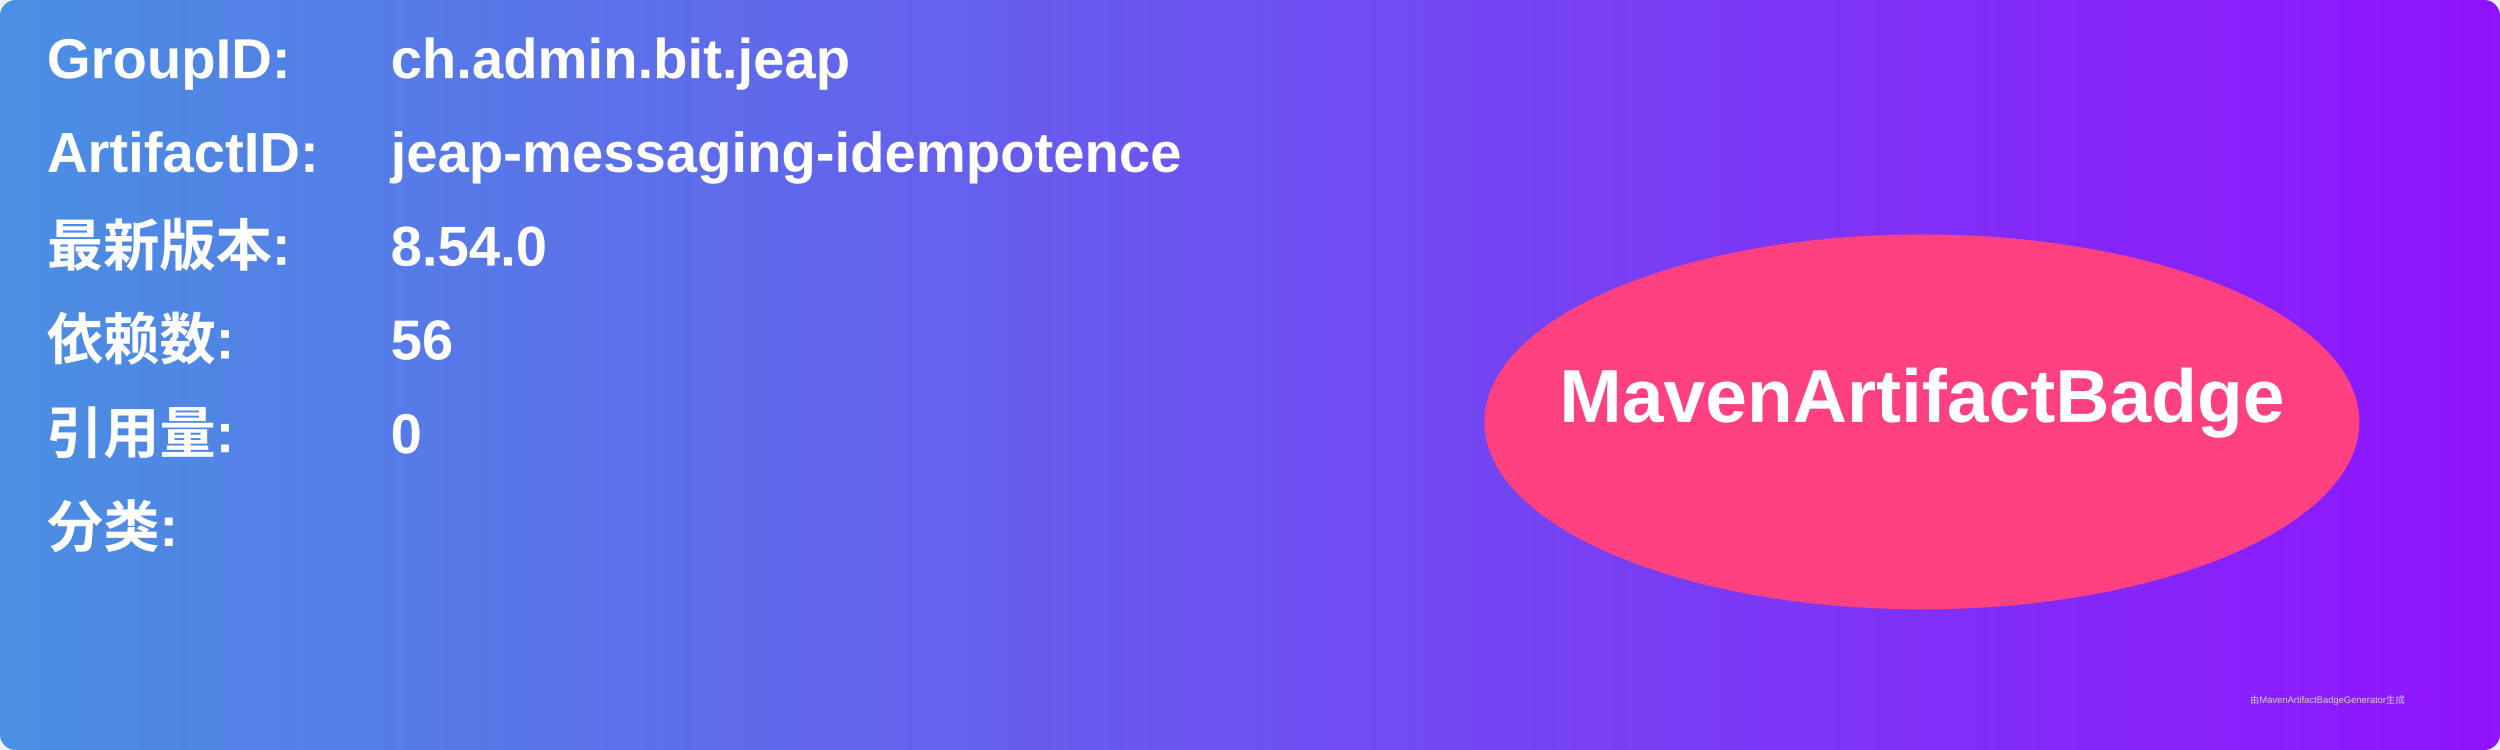
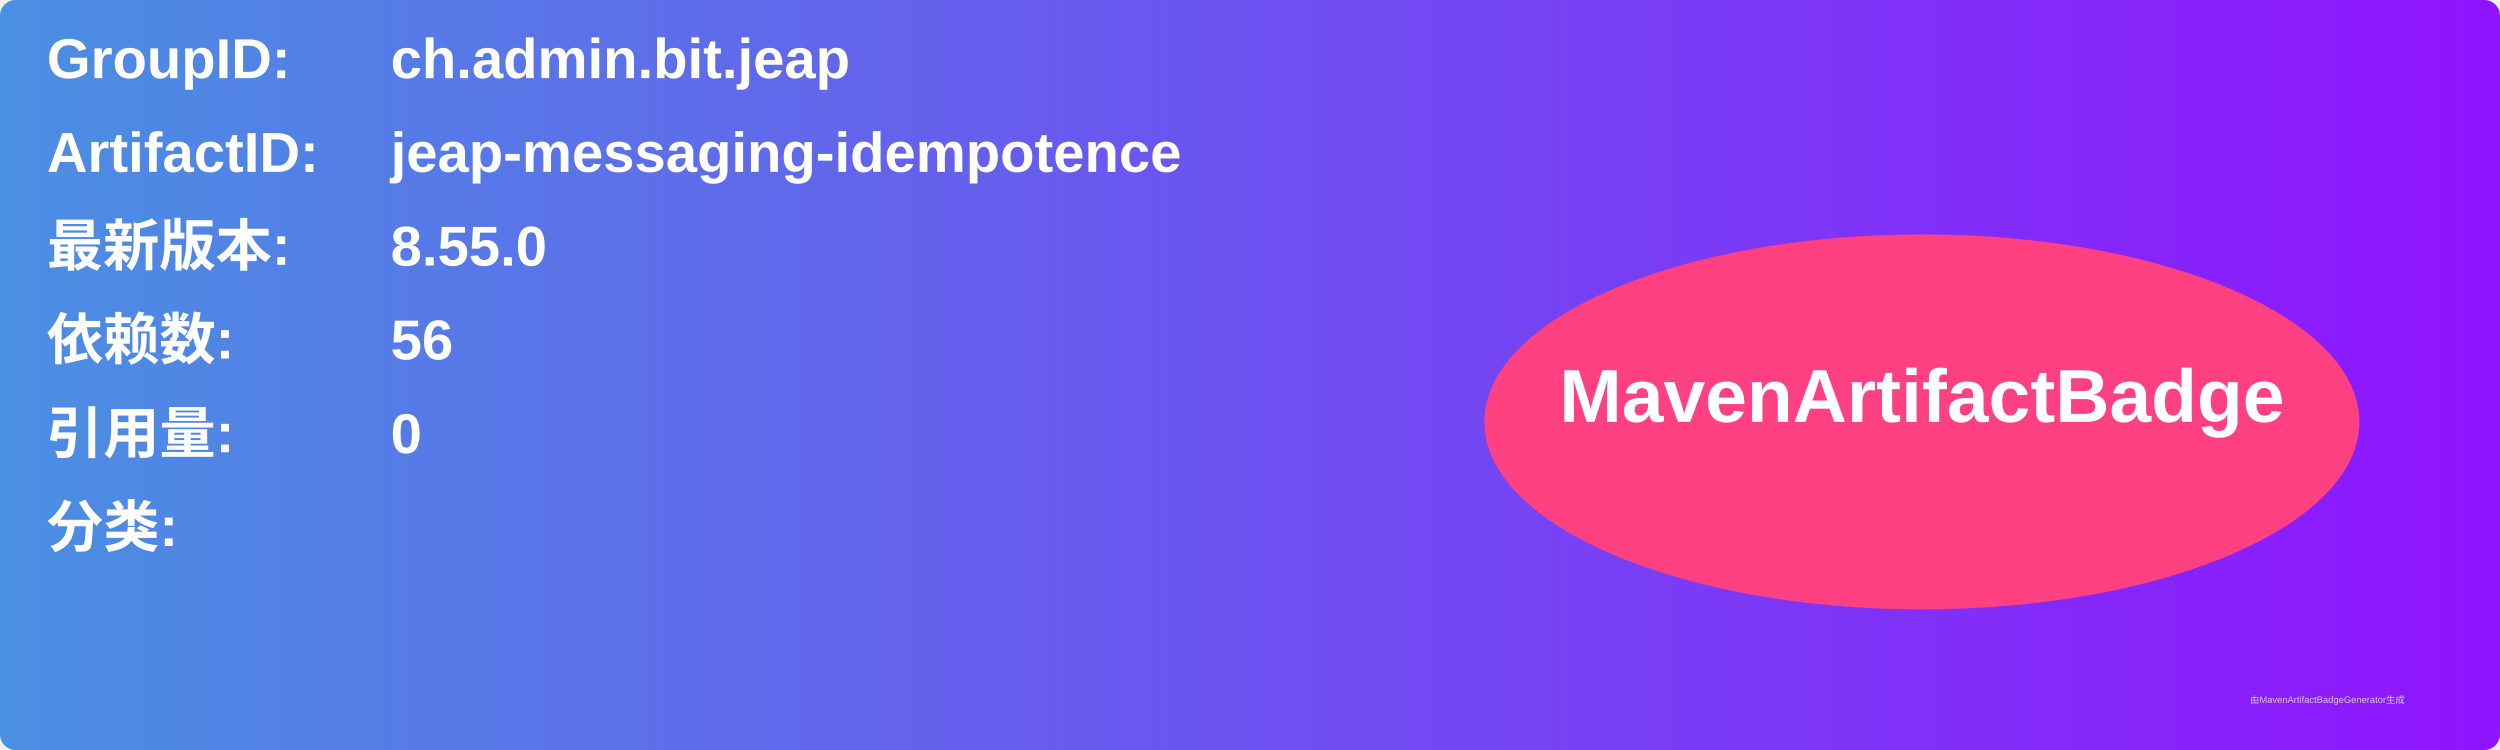
<svg xmlns="http://www.w3.org/2000/svg" width="800" height="240" viewBox="0 0 800 240">
  <linearGradient id="grad" x1="0%" y1="0%" x2="100%" y2="0%">
    <stop offset="0%" stop-color="#4a90e2" />
    <stop offset="100%" stop-color="#9013fe" />
  </linearGradient>
  <rect width="100%" height="100%" rx="5" ry="5" fill="url(#grad)" />
  <g transform="translate(15, 15)">
    <text x="0" y="10" font-family="Arial" font-size="18" fill="white" font-weight="bold" width="260">GroupID:</text>
    <text x="110" y="10" font-family="Arial" font-size="18" fill="white" font-weight="bold" width="460">ch.admin.bit.jeap</text>
    <text x="0" y="40" font-family="Arial" font-size="18" fill="white" font-weight="bold" width="260">ArtifactID:</text>
    <text x="110" y="40" font-family="Arial" font-size="18" fill="white" font-weight="bold" width="460">jeap-messaging-idempotence</text>
    <text x="0" y="70" font-family="Arial" font-size="18" fill="white" font-weight="bold">最新版本:</text>
    <text x="110" y="70" font-family="Arial" font-size="18" fill="white" font-weight="bold">
-       <tspan font-weight="bold">8.54.0</tspan>
+       <tspan font-weight="bold">8.55.0</tspan>
    </text>
    <text x="0" y="100" font-family="Arial" font-size="18" fill="white" font-weight="bold">依赖数: </text>
    <text x="110" y="100" font-family="Arial" font-size="18" fill="white">
      <tspan font-weight="bold">56</tspan>
    </text>
    <text x="0" y="130" font-family="Arial" font-size="18" fill="white" font-weight="bold">引用量: </text>
    <text x="110" y="130" font-family="Arial" font-size="18" fill="white">
      <tspan font-weight="bold">0</tspan>
    </text>
    <text x="0" y="160" font-family="Arial" font-size="18" fill="white" font-weight="bold">分类:</text>
    <text x="10" y="190" font-family="Arial" font-size="10" fill="white">
      <tspan font-weight="bold" />
    </text>
    <ellipse cx="600" cy="120" rx="140" ry="60" fill="#ff4081" />
    <text x="600" y="120" text-anchor="middle" font-family="Arial" font-size="24" fill="white" font-weight="bold">MavenArtifactBadge</text>
  </g>
  <text x="720" y="225" font-family="Arial" font-size="3" fill="#d0d0d0">由MavenArtifactBadgeGenerator生成</text>
</svg>
